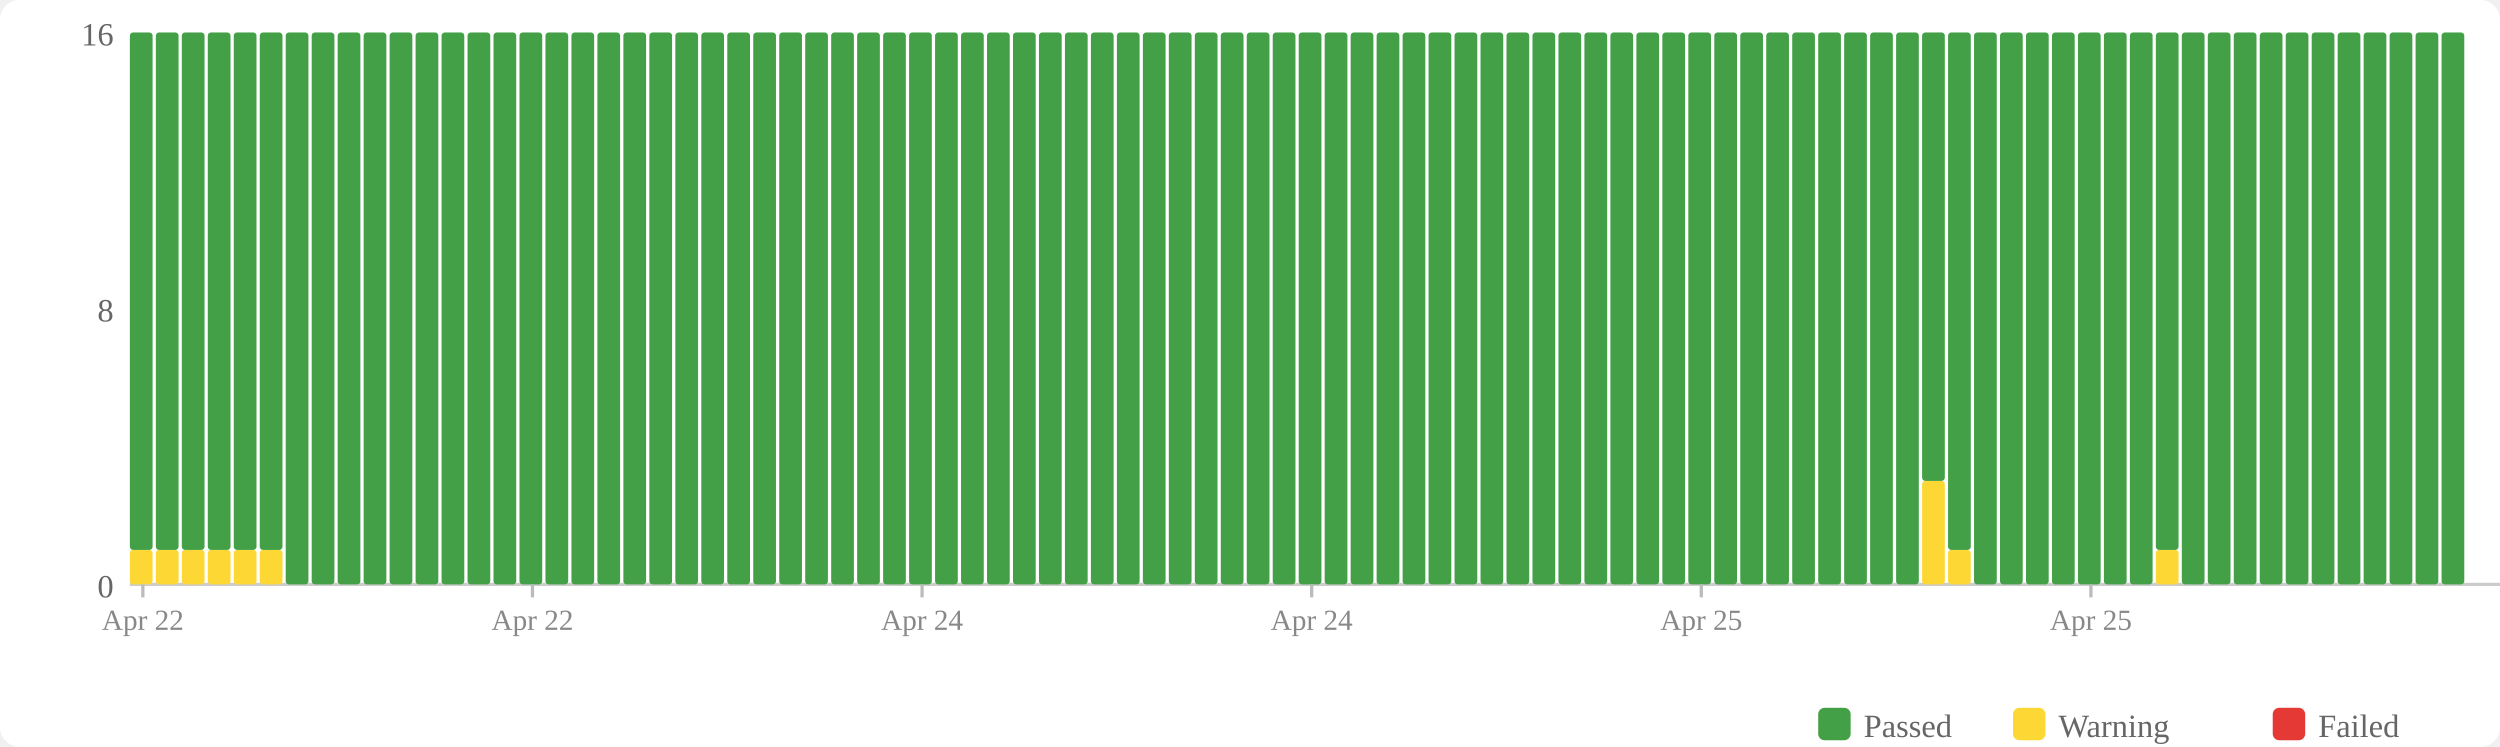
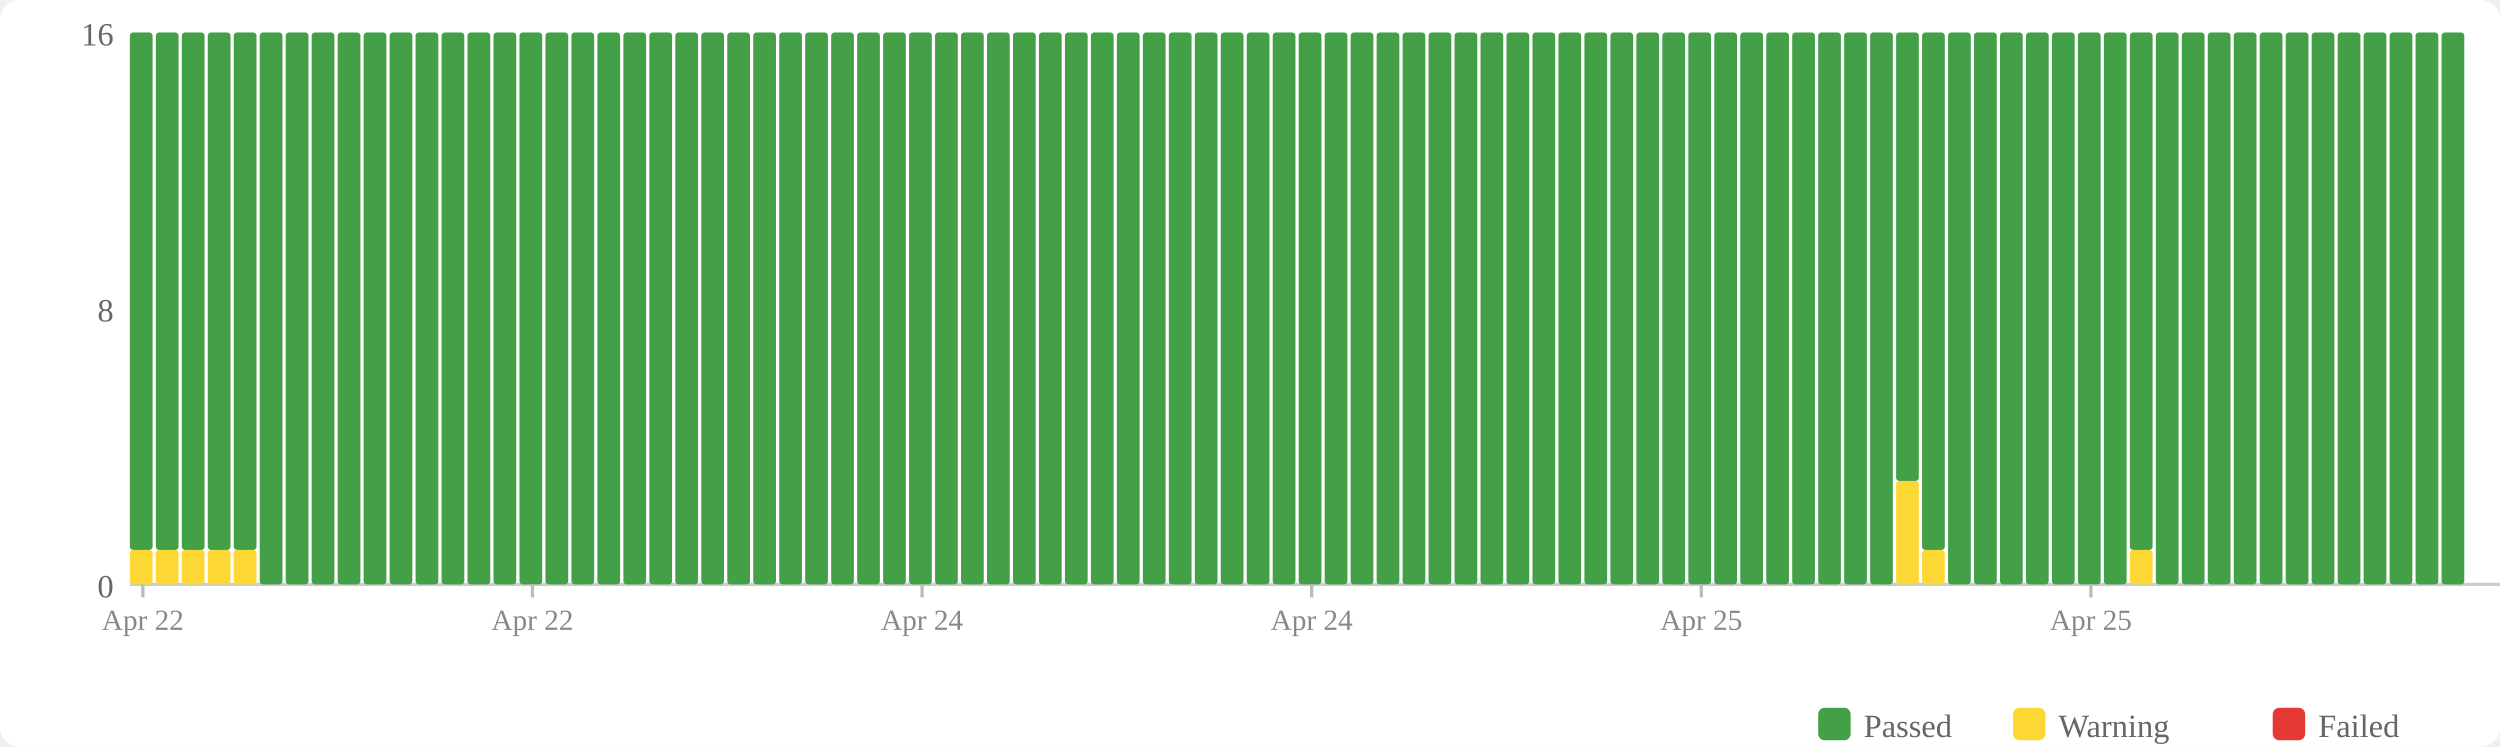
<svg xmlns="http://www.w3.org/2000/svg" width="770" height="230" viewBox="0 0 770 230">
  <rect width="770" height="230" fill="#fff" rx="6" />
  <rect x="560" y="218" width="10" height="10" fill="#43a047" rx="2" />
  <text x="574" y="227" font-size="10" fill="#666">Passed</text>
  <rect x="620" y="218" width="10" height="10" fill="#fdd835" rx="2" />
  <text x="634" y="227" font-size="10" fill="#666">Warning</text>
  <rect x="700" y="218" width="10" height="10" fill="#e53935" rx="2" />
  <text x="714" y="227" font-size="10" fill="#666">Failed</text>
  <text x="35" y="184" text-anchor="end" font-size="10" fill="#666">0</text>
  <text x="35" y="99" text-anchor="end" font-size="10" fill="#666">8</text>
  <text x="35" y="14" text-anchor="end" font-size="10" fill="#666">16</text>
  <line x1="40" y1="180" x2="770" y2="180" stroke="#ccc" stroke-width="1" />
  <rect x="40" y="169.375" width="7" height="10.625" fill="#fdd835" rx="1" />
  <rect x="40" y="10" width="7" height="159.375" fill="#43a047" rx="1" />
  <rect x="48" y="169.375" width="7" height="10.625" fill="#fdd835" rx="1" />
  <rect x="48" y="10" width="7" height="159.375" fill="#43a047" rx="1" />
  <rect x="56" y="169.375" width="7" height="10.625" fill="#fdd835" rx="1" />
  <rect x="56" y="10" width="7" height="159.375" fill="#43a047" rx="1" />
  <rect x="64" y="169.375" width="7" height="10.625" fill="#fdd835" rx="1" />
  <rect x="64" y="10" width="7" height="159.375" fill="#43a047" rx="1" />
  <rect x="72" y="169.375" width="7" height="10.625" fill="#fdd835" rx="1" />
  <rect x="72" y="10" width="7" height="159.375" fill="#43a047" rx="1" />
-   <rect x="80" y="169.375" width="7" height="10.625" fill="#fdd835" rx="1" />
-   <rect x="80" y="10" width="7" height="159.375" fill="#43a047" rx="1" />
+   <rect x="80" y="10" width="7" height="170" fill="#43a047" rx="1" />
  <rect x="88" y="10" width="7" height="170" fill="#43a047" rx="1" />
  <rect x="96" y="10" width="7" height="170" fill="#43a047" rx="1" />
  <rect x="104" y="10" width="7" height="170" fill="#43a047" rx="1" />
  <rect x="112" y="10" width="7" height="170" fill="#43a047" rx="1" />
  <rect x="120" y="10" width="7" height="170" fill="#43a047" rx="1" />
  <rect x="128" y="10" width="7" height="170" fill="#43a047" rx="1" />
  <rect x="136" y="10" width="7" height="170" fill="#43a047" rx="1" />
  <rect x="144" y="10" width="7" height="170" fill="#43a047" rx="1" />
  <rect x="152" y="10" width="7" height="170" fill="#43a047" rx="1" />
  <rect x="160" y="10" width="7" height="170" fill="#43a047" rx="1" />
  <rect x="168" y="10" width="7" height="170" fill="#43a047" rx="1" />
  <rect x="176" y="10" width="7" height="170" fill="#43a047" rx="1" />
  <rect x="184" y="10" width="7" height="170" fill="#43a047" rx="1" />
  <rect x="192" y="10" width="7" height="170" fill="#43a047" rx="1" />
  <rect x="200" y="10" width="7" height="170" fill="#43a047" rx="1" />
  <rect x="208" y="10" width="7" height="170" fill="#43a047" rx="1" />
  <rect x="216" y="10" width="7" height="170" fill="#43a047" rx="1" />
  <rect x="224" y="10" width="7" height="170" fill="#43a047" rx="1" />
  <rect x="232" y="10" width="7" height="170" fill="#43a047" rx="1" />
  <rect x="240" y="10" width="7" height="170" fill="#43a047" rx="1" />
  <rect x="248" y="10" width="7" height="170" fill="#43a047" rx="1" />
  <rect x="256" y="10" width="7" height="170" fill="#43a047" rx="1" />
  <rect x="264" y="10" width="7" height="170" fill="#43a047" rx="1" />
  <rect x="272" y="10" width="7" height="170" fill="#43a047" rx="1" />
  <rect x="280" y="10" width="7" height="170" fill="#43a047" rx="1" />
  <rect x="288" y="10" width="7" height="170" fill="#43a047" rx="1" />
  <rect x="296" y="10" width="7" height="170" fill="#43a047" rx="1" />
  <rect x="304" y="10" width="7" height="170" fill="#43a047" rx="1" />
  <rect x="312" y="10" width="7" height="170" fill="#43a047" rx="1" />
  <rect x="320" y="10" width="7" height="170" fill="#43a047" rx="1" />
  <rect x="328" y="10" width="7" height="170" fill="#43a047" rx="1" />
  <rect x="336" y="10" width="7" height="170" fill="#43a047" rx="1" />
  <rect x="344" y="10" width="7" height="170" fill="#43a047" rx="1" />
  <rect x="352" y="10" width="7" height="170" fill="#43a047" rx="1" />
  <rect x="360" y="10" width="7" height="170" fill="#43a047" rx="1" />
  <rect x="368" y="10" width="7" height="170" fill="#43a047" rx="1" />
  <rect x="376" y="10" width="7" height="170" fill="#43a047" rx="1" />
  <rect x="384" y="10" width="7" height="170" fill="#43a047" rx="1" />
  <rect x="392" y="10" width="7" height="170" fill="#43a047" rx="1" />
  <rect x="400" y="10" width="7" height="170" fill="#43a047" rx="1" />
  <rect x="408" y="10" width="7" height="170" fill="#43a047" rx="1" />
  <rect x="416" y="10" width="7" height="170" fill="#43a047" rx="1" />
  <rect x="424" y="10" width="7" height="170" fill="#43a047" rx="1" />
  <rect x="432" y="10" width="7" height="170" fill="#43a047" rx="1" />
  <rect x="440" y="10" width="7" height="170" fill="#43a047" rx="1" />
  <rect x="448" y="10" width="7" height="170" fill="#43a047" rx="1" />
  <rect x="456" y="10" width="7" height="170" fill="#43a047" rx="1" />
  <rect x="464" y="10" width="7" height="170" fill="#43a047" rx="1" />
  <rect x="472" y="10" width="7" height="170" fill="#43a047" rx="1" />
  <rect x="480" y="10" width="7" height="170" fill="#43a047" rx="1" />
  <rect x="488" y="10" width="7" height="170" fill="#43a047" rx="1" />
  <rect x="496" y="10" width="7" height="170" fill="#43a047" rx="1" />
  <rect x="504" y="10" width="7" height="170" fill="#43a047" rx="1" />
  <rect x="512" y="10" width="7" height="170" fill="#43a047" rx="1" />
  <rect x="520" y="10" width="7" height="170" fill="#43a047" rx="1" />
  <rect x="528" y="10" width="7" height="170" fill="#43a047" rx="1" />
  <rect x="536" y="10" width="7" height="170" fill="#43a047" rx="1" />
  <rect x="544" y="10" width="7" height="170" fill="#43a047" rx="1" />
  <rect x="552" y="10" width="7" height="170" fill="#43a047" rx="1" />
  <rect x="560" y="10" width="7" height="170" fill="#43a047" rx="1" />
  <rect x="568" y="10" width="7" height="170" fill="#43a047" rx="1" />
  <rect x="576" y="10" width="7" height="170" fill="#43a047" rx="1" />
-   <rect x="584" y="10" width="7" height="170" fill="#43a047" rx="1" />
-   <rect x="592" y="148.125" width="7" height="31.875" fill="#fdd835" rx="1" />
-   <rect x="592" y="10" width="7" height="138.125" fill="#43a047" rx="1" />
-   <rect x="600" y="169.375" width="7" height="10.625" fill="#fdd835" rx="1" />
-   <rect x="600" y="10" width="7" height="159.375" fill="#43a047" rx="1" />
+   <rect x="584" y="148.125" width="7" height="31.875" fill="#fdd835" rx="1" />
+   <rect x="584" y="10" width="7" height="138.125" fill="#43a047" rx="1" />
+   <rect x="592" y="169.375" width="7" height="10.625" fill="#fdd835" rx="1" />
+   <rect x="592" y="10" width="7" height="159.375" fill="#43a047" rx="1" />
+   <rect x="600" y="10" width="7" height="170" fill="#43a047" rx="1" />
  <rect x="608" y="10" width="7" height="170" fill="#43a047" rx="1" />
  <rect x="616" y="10" width="7" height="170" fill="#43a047" rx="1" />
  <rect x="624" y="10" width="7" height="170" fill="#43a047" rx="1" />
  <rect x="632" y="10" width="7" height="170" fill="#43a047" rx="1" />
  <rect x="640" y="10" width="7" height="170" fill="#43a047" rx="1" />
  <rect x="648" y="10" width="7" height="170" fill="#43a047" rx="1" />
-   <rect x="656" y="10" width="7" height="170" fill="#43a047" rx="1" />
-   <rect x="664" y="169.375" width="7" height="10.625" fill="#fdd835" rx="1" />
-   <rect x="664" y="10" width="7" height="159.375" fill="#43a047" rx="1" />
+   <rect x="656" y="169.375" width="7" height="10.625" fill="#fdd835" rx="1" />
+   <rect x="656" y="10" width="7" height="159.375" fill="#43a047" rx="1" />
+   <rect x="664" y="10" width="7" height="170" fill="#43a047" rx="1" />
  <rect x="672" y="10" width="7" height="170" fill="#43a047" rx="1" />
  <rect x="680" y="10" width="7" height="170" fill="#43a047" rx="1" />
  <rect x="688" y="10" width="7" height="170" fill="#43a047" rx="1" />
  <rect x="696" y="10" width="7" height="170" fill="#43a047" rx="1" />
  <rect x="704" y="10" width="7" height="170" fill="#43a047" rx="1" />
  <rect x="712" y="10" width="7" height="170" fill="#43a047" rx="1" />
  <rect x="720" y="10" width="7" height="170" fill="#43a047" rx="1" />
  <rect x="728" y="10" width="7" height="170" fill="#43a047" rx="1" />
  <rect x="736" y="10" width="7" height="170" fill="#43a047" rx="1" />
  <rect x="744" y="10" width="7" height="170" fill="#43a047" rx="1" />
  <rect x="752" y="10" width="7" height="170" fill="#43a047" rx="1" />
  <line x1="44.0" y1="180" x2="44.0" y2="184" stroke="#bbb" stroke-width="1" />
  <text x="44.0" y="194" text-anchor="middle" font-size="9" fill="#888">Apr 22</text>
  <line x1="164.0" y1="180" x2="164.0" y2="184" stroke="#bbb" stroke-width="1" />
  <text x="164.0" y="194" text-anchor="middle" font-size="9" fill="#888">Apr 22</text>
  <line x1="284.0" y1="180" x2="284.0" y2="184" stroke="#bbb" stroke-width="1" />
  <text x="284.0" y="194" text-anchor="middle" font-size="9" fill="#888">Apr 24</text>
  <line x1="404.0" y1="180" x2="404.0" y2="184" stroke="#bbb" stroke-width="1" />
  <text x="404.0" y="194" text-anchor="middle" font-size="9" fill="#888">Apr 24</text>
  <line x1="524.0" y1="180" x2="524.0" y2="184" stroke="#bbb" stroke-width="1" />
  <text x="524.0" y="194" text-anchor="middle" font-size="9" fill="#888">Apr 25</text>
  <line x1="644.0" y1="180" x2="644.0" y2="184" stroke="#bbb" stroke-width="1" />
  <text x="644.0" y="194" text-anchor="middle" font-size="9" fill="#888">Apr 25</text>
</svg>
